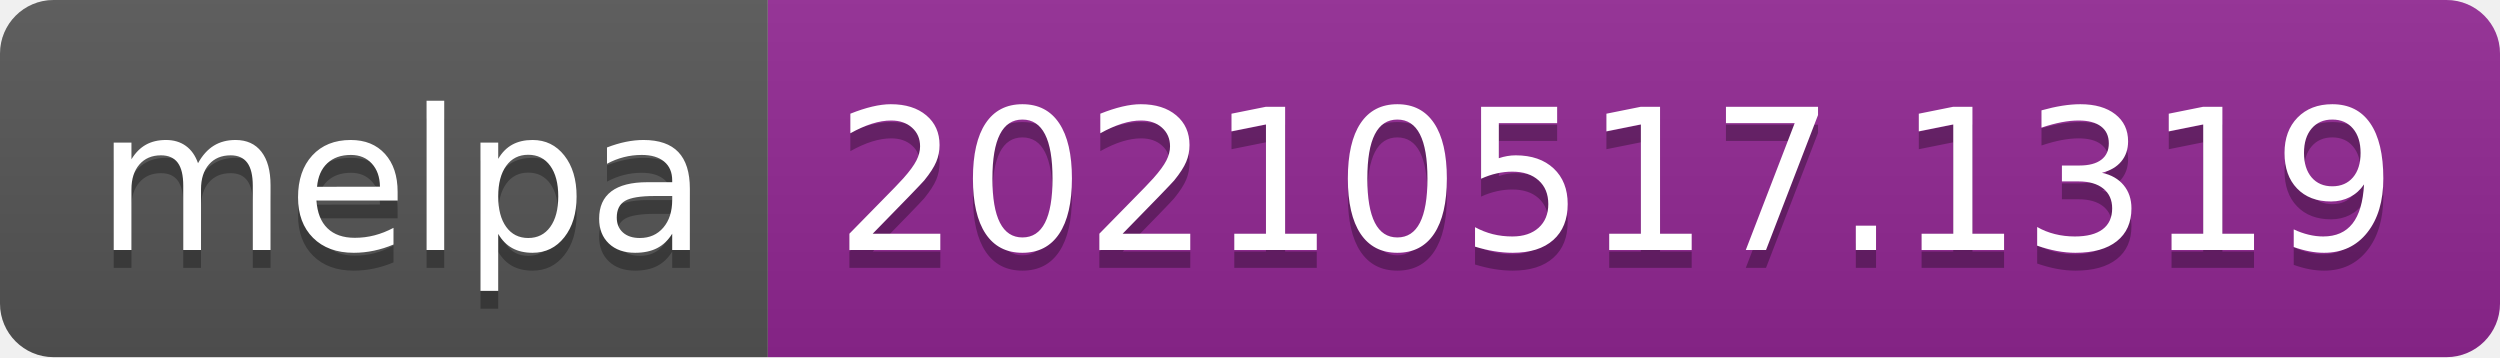
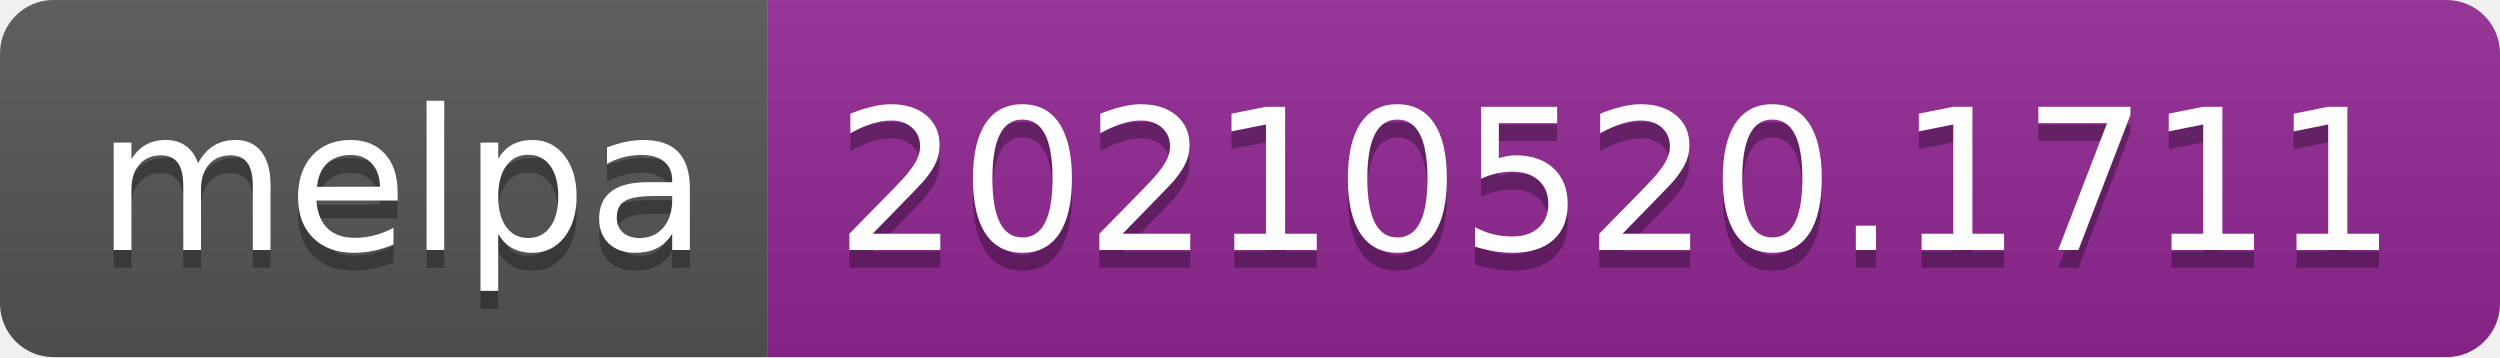
- <svg xmlns="http://www.w3.org/2000/svg" width="140" height="20" role="img" aria-label="melpa: 20210517.1319">
+ <svg xmlns="http://www.w3.org/2000/svg" width="140" height="20" role="img" aria-label="melpa: 20210520.1711">
  <linearGradient id="s" x2="0" y2="100%">
    <stop offset="0" stop-color="#bbb" stop-opacity=".1" />
    <stop offset="1" stop-opacity=".1" />
  </linearGradient>
  <clipPath id="r">
    <rect width="140" height="20" rx="3" fill="#fff" />
  </clipPath>
  <g clip-path="url(#r)">
    <rect width="43" height="20" fill="#555" />
    <rect x="43" width="97" height="20" fill="#922793" />
    <rect width="140" height="20" fill="url(#s)" />
  </g>
  <g fill="#fff" text-anchor="middle" font-family="Verdana,Geneva,DejaVu Sans,sans-serif" text-rendering="geometricPrecision" font-size="110">
    <text aria-hidden="true" x="225" y="150" fill="#010101" fill-opacity=".3" transform="scale(.1)" textLength="330">melpa</text>
    <text x="225" y="140" transform="scale(.1)" fill="#fff" textLength="330">melpa</text>
-     <text aria-hidden="true" x="905" y="150" fill="#010101" fill-opacity=".3" transform="scale(.1)" textLength="870">20210517.1319</text>
-     <text x="905" y="140" transform="scale(.1)" fill="#fff" textLength="870">20210517.1319</text>
+     <text aria-hidden="true" x="905" y="150" fill="#010101" fill-opacity=".3" transform="scale(.1)" textLength="870">20210520.1711</text>
+     <text x="905" y="140" transform="scale(.1)" fill="#fff" textLength="870">20210520.1711</text>
  </g>
</svg>
